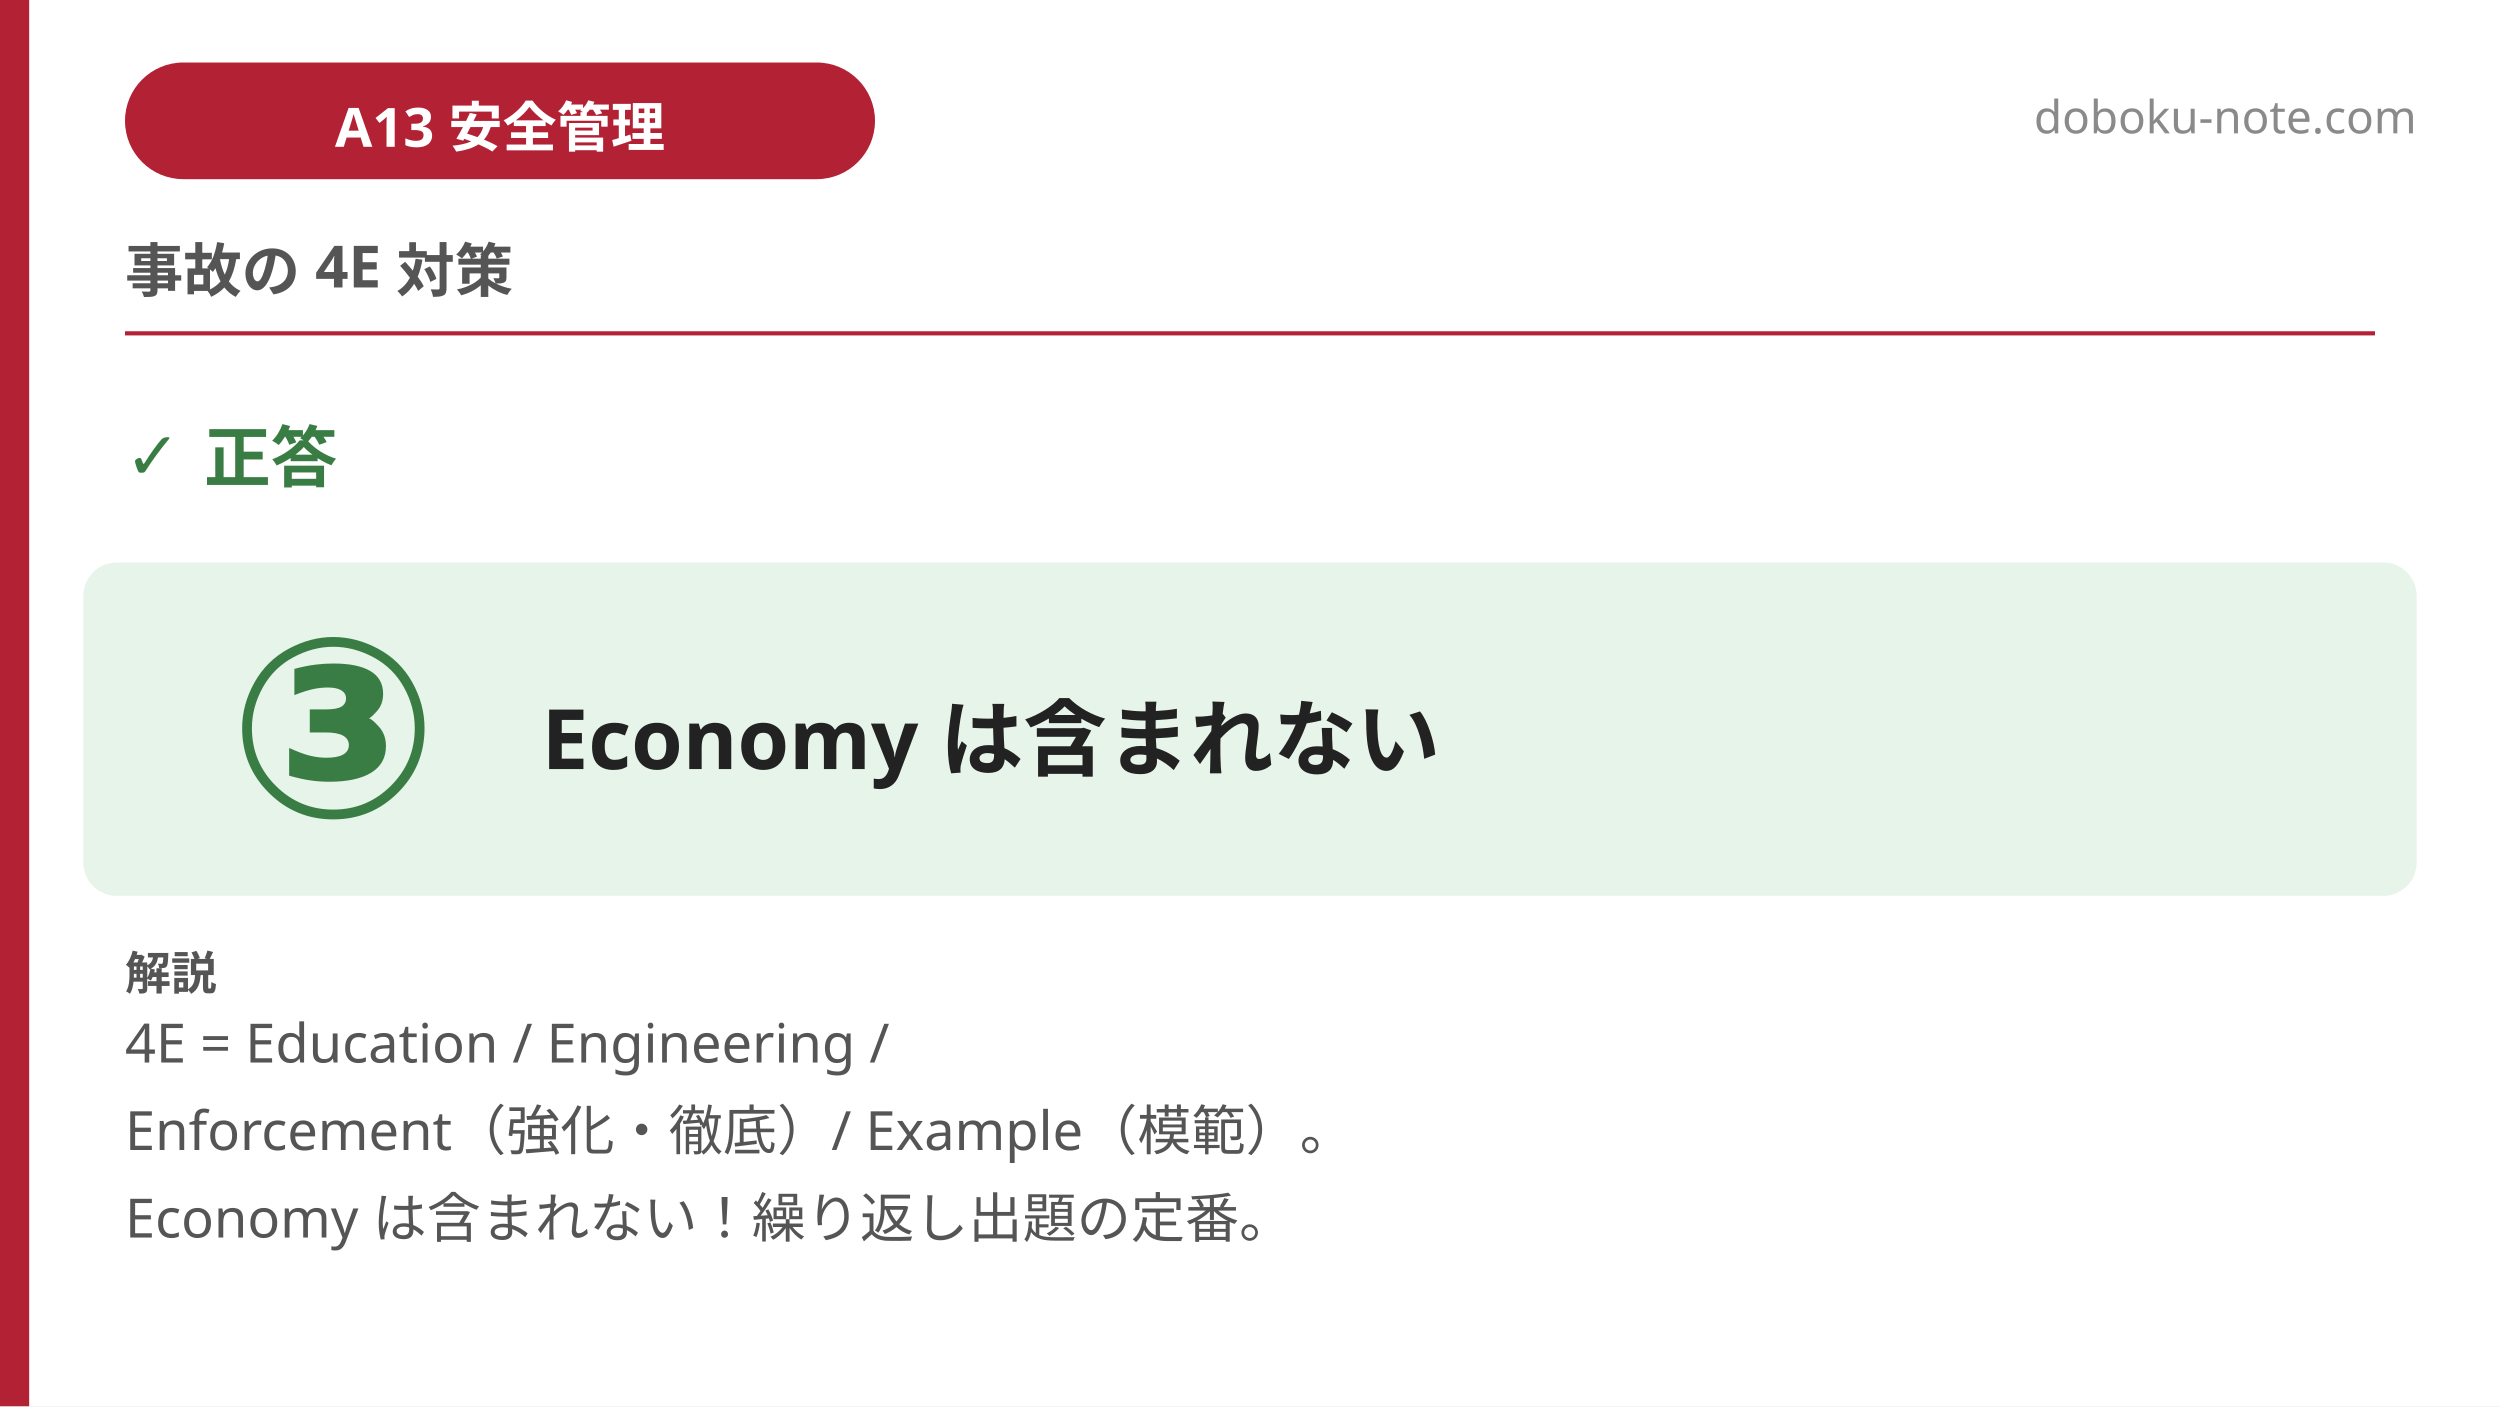
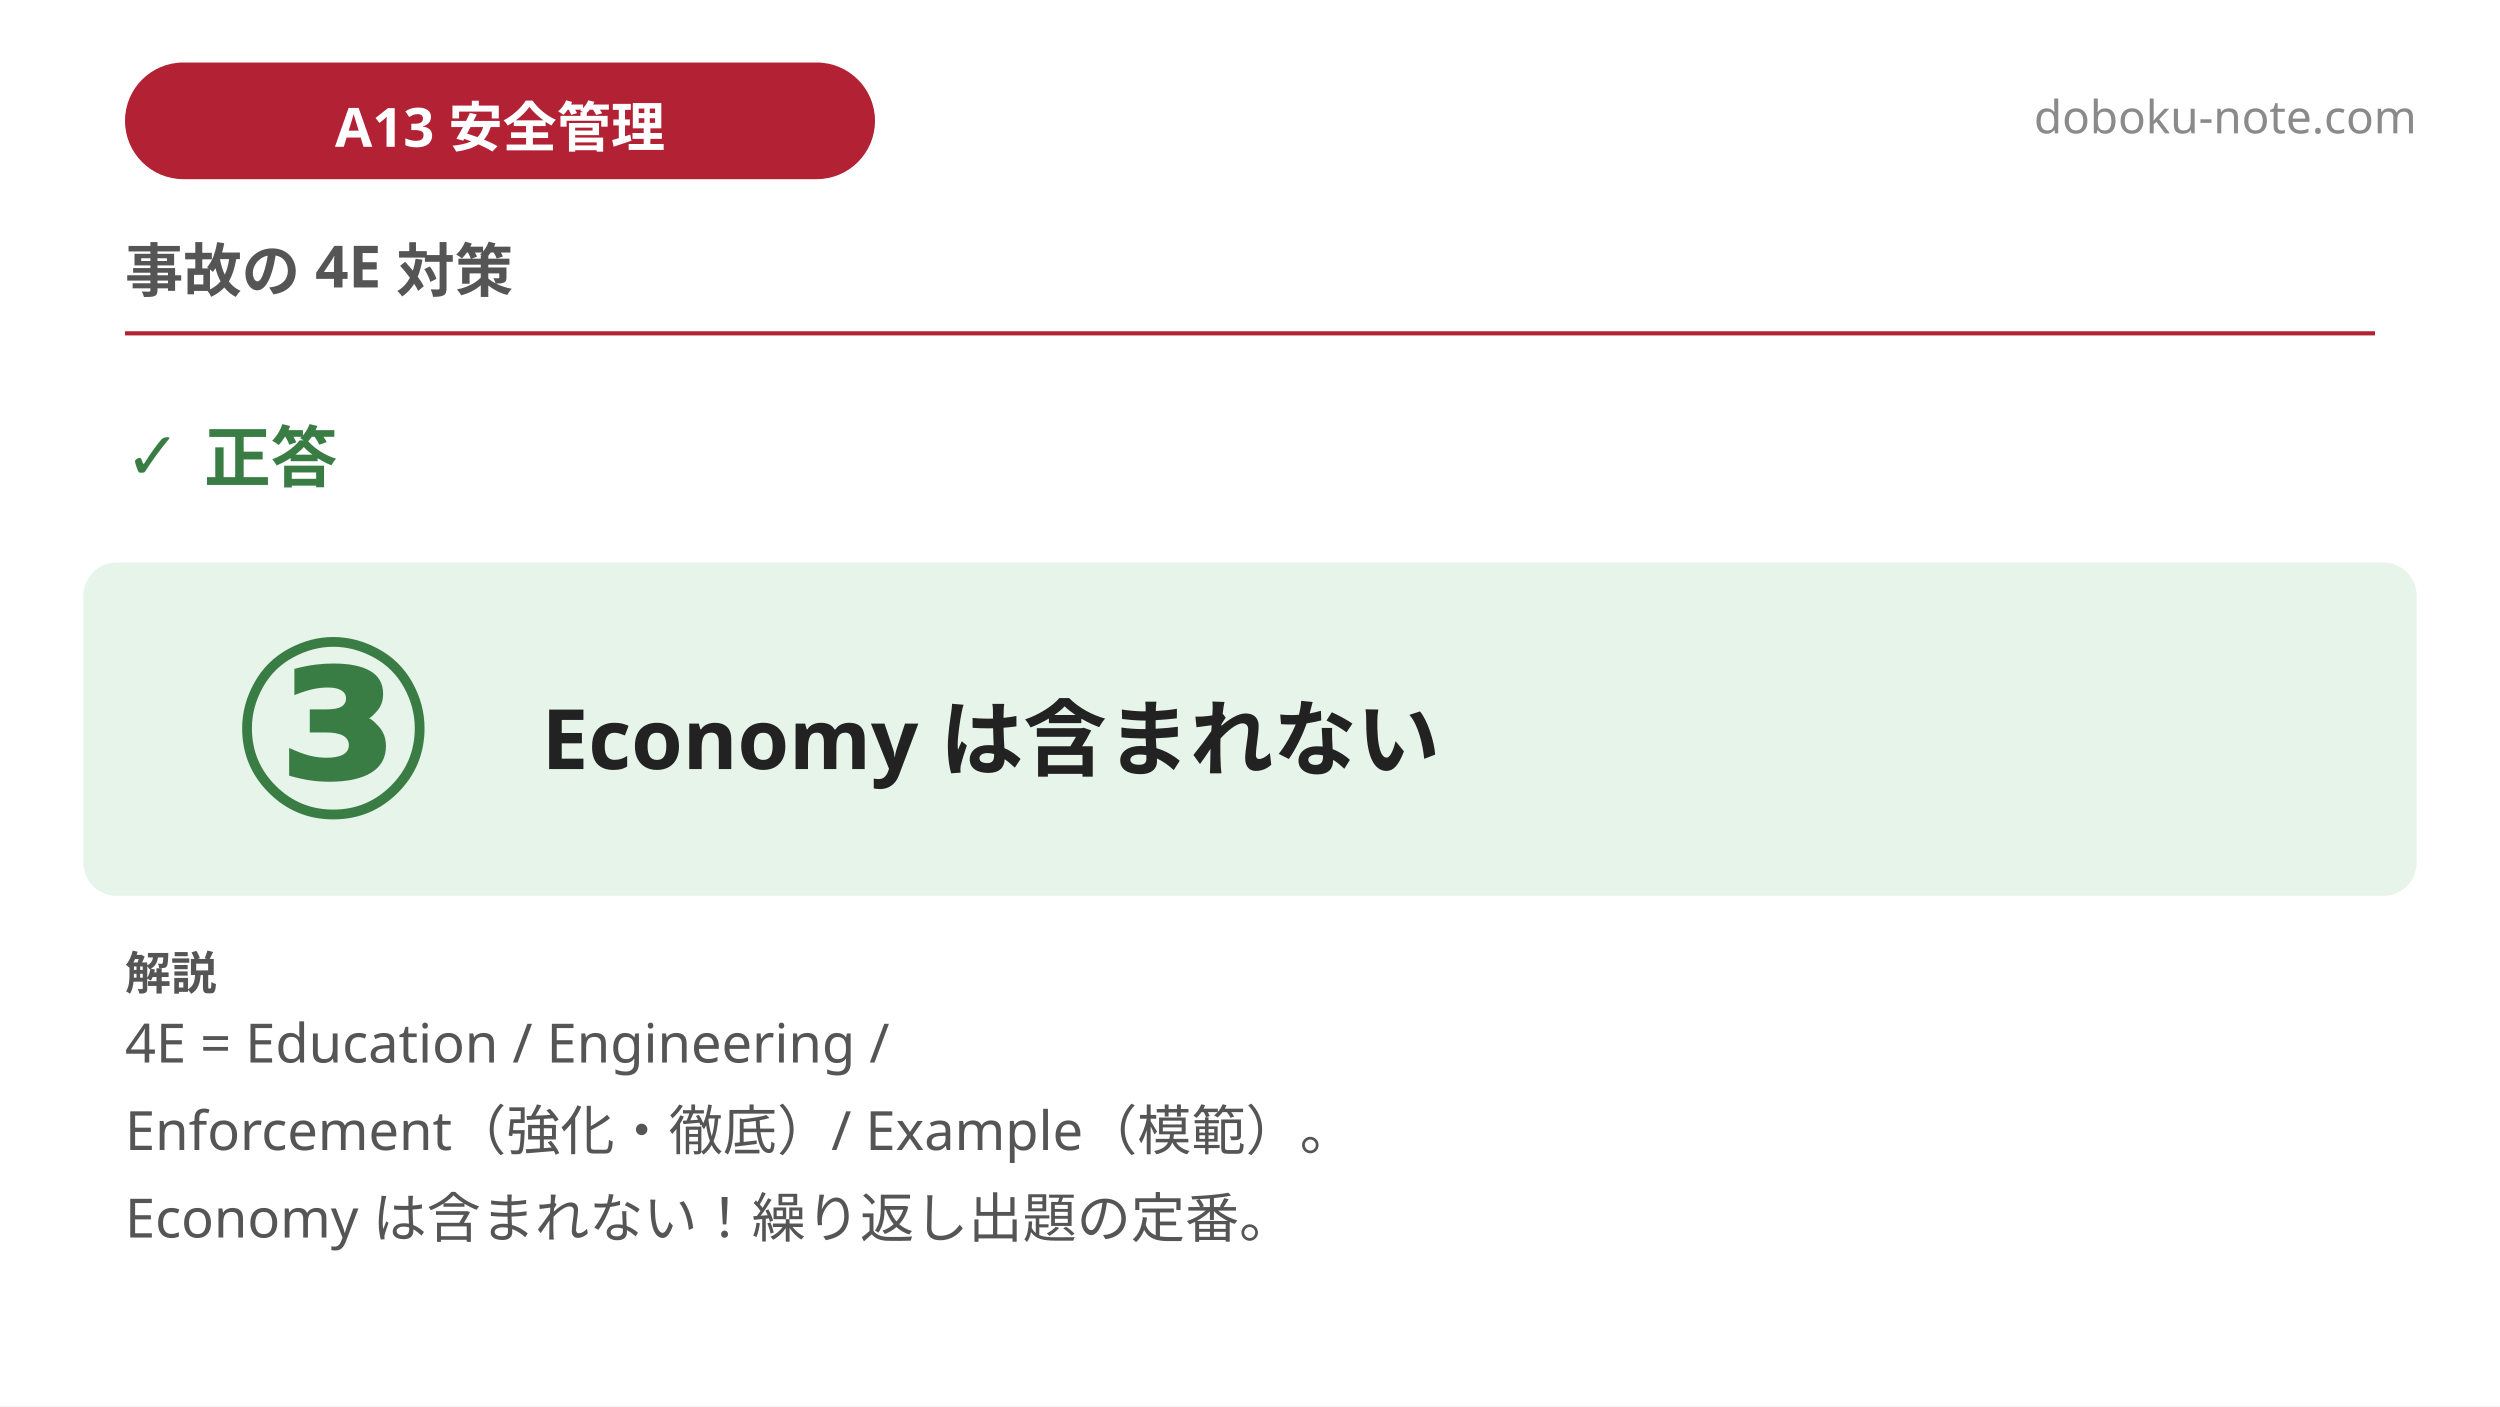
<svg xmlns="http://www.w3.org/2000/svg" width="1200" height="675" viewBox="0 0 1200 675">
  <rect x="0" y="0" width="1200" height="675" fill="#ffffff" />
-   <rect x="0" y="0" width="14" height="675" fill="#b22234" />
  <rect x="60" y="30" width="360" height="56" rx="28" fill="#b22234" />
  <text x="240" y="58" font-family="'Hiragino Sans', 'Hiragino Kaku Gothic ProN', 'Yu Gothic', 'Noto Sans JP', sans-serif" font-size="26" font-weight="700" fill="#ffffff" text-anchor="middle" dominant-baseline="central">A13 安全管理</text>
  <text x="1160" y="64" font-family="'Hiragino Sans', 'Hiragino Kaku Gothic ProN', 'Yu Gothic', 'Noto Sans JP', sans-serif" font-size="22" fill="#8a8a8a" text-anchor="end">doboku-note.com</text>
  <text x="60" y="140" font-family="'Hiragino Sans', 'Hiragino Kaku Gothic ProN', 'Yu Gothic', 'Noto Sans JP', sans-serif" font-size="28" font-weight="700" fill="#555555">事故の 4E 対策</text>
  <line x1="60" y1="160" x2="1140" y2="160" stroke="#b22234" stroke-width="2" />
  <text x="60" y="230" font-family="'Hiragino Sans', 'Hiragino Kaku Gothic ProN', 'Yu Gothic', 'Noto Sans JP', sans-serif" font-size="32" font-weight="800" fill="#3a7d44">✓ 正答</text>
  <rect x="40" y="270" width="1120" height="160" rx="16" fill="#e6f4ea" />
  <text x="160" y="350" font-family="'Hiragino Sans', 'Hiragino Kaku Gothic ProN', 'Yu Gothic', 'Noto Sans JP', sans-serif" font-size="120" font-weight="900" fill="#3a7d44" text-anchor="middle" dominant-baseline="central">③</text>
  <text x="260" y="350" font-family="'Hiragino Sans', 'Hiragino Kaku Gothic ProN', 'Yu Gothic', 'Noto Sans JP', sans-serif" font-size="40" font-weight="700" fill="#222222" dominant-baseline="central">Economy は含まれない</text>
  <text x="60" y="475" font-family="'Hiragino Sans', 'Hiragino Kaku Gothic ProN', 'Yu Gothic', 'Noto Sans JP', sans-serif" font-size="22" font-weight="700" fill="#555555">解説</text>
  <text font-family="'Hiragino Sans', 'Hiragino Kaku Gothic ProN', 'Yu Gothic', 'Noto Sans JP', sans-serif" font-size="26" fill="#555555">
    <tspan x="60" y="510">4E = Education / Engineering / </tspan>
    <tspan x="60" y="552">Enforcement（強化・徹底）/ Example（模範）。</tspan>
    <tspan x="60" y="594">Economy は含まれない！繰り返し出題の定番。</tspan>
  </text>
</svg>
